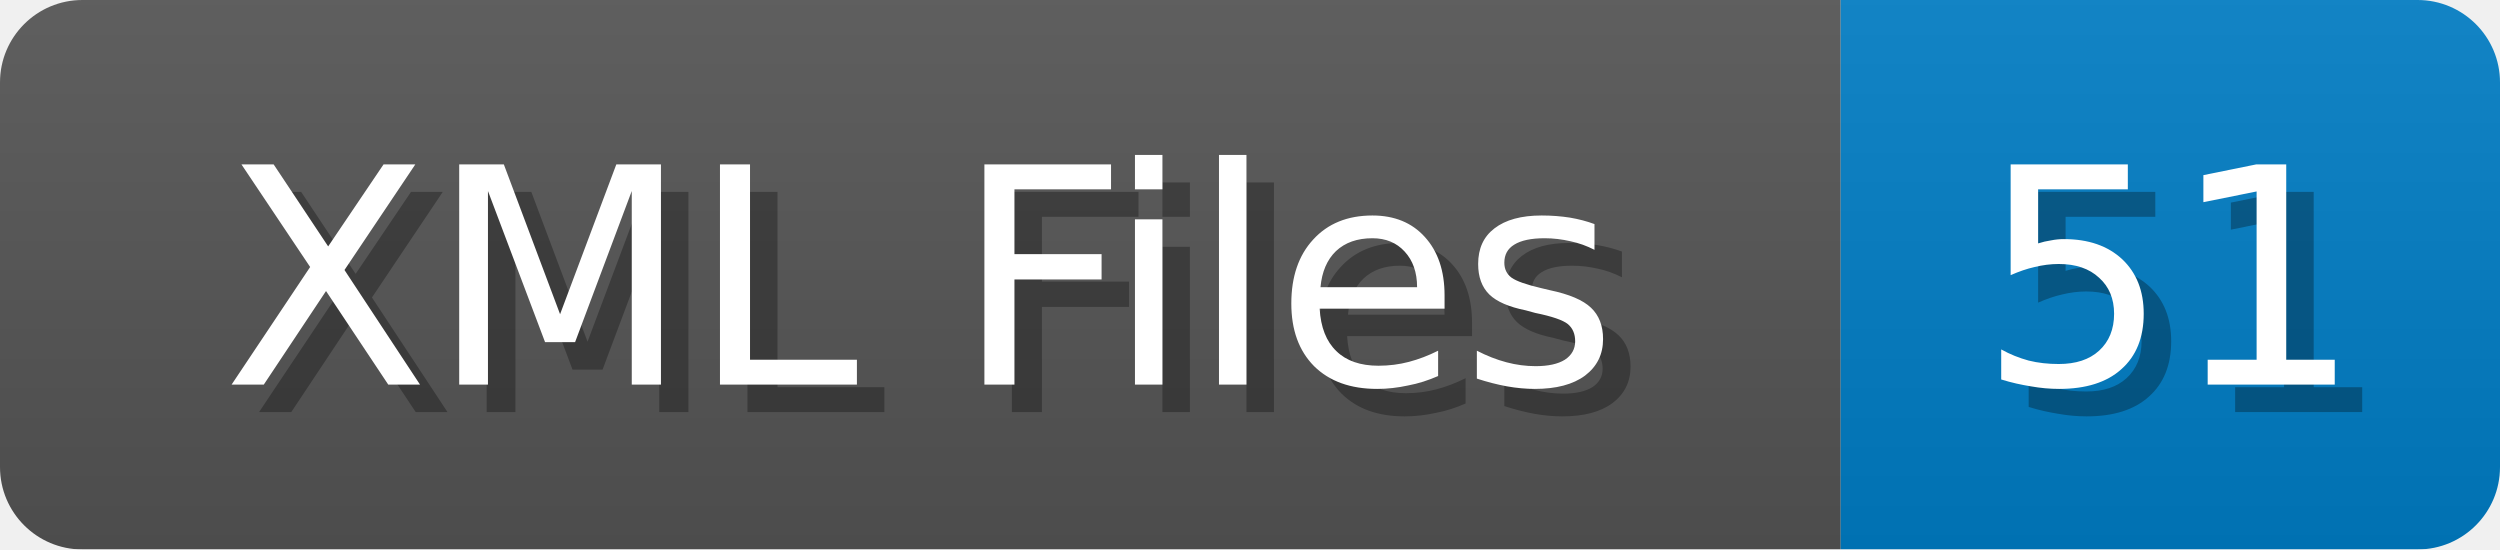
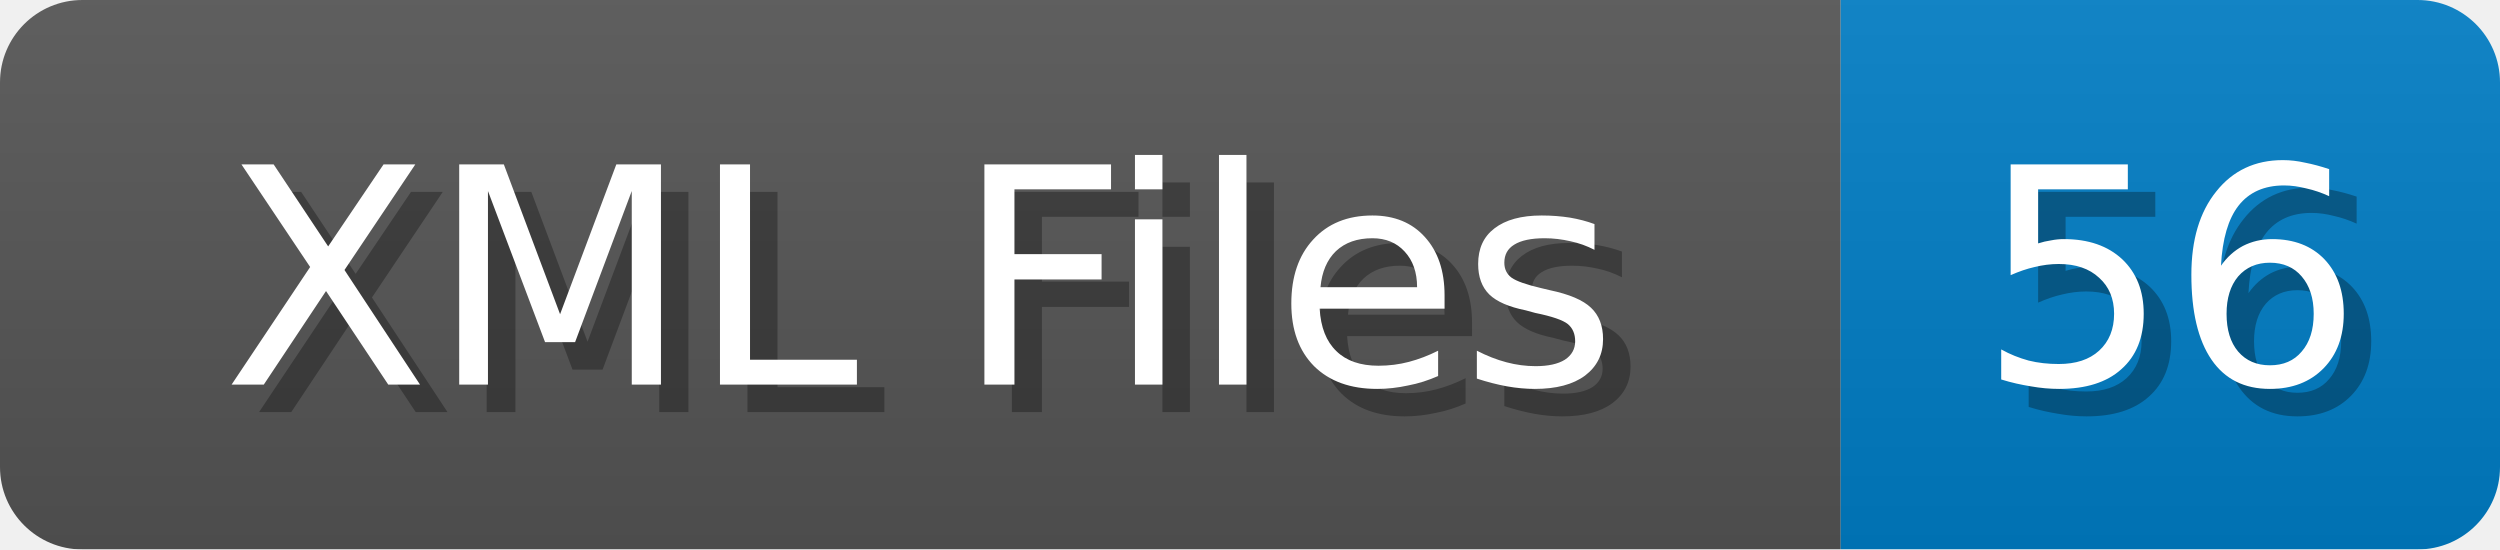
<svg xmlns="http://www.w3.org/2000/svg" width="91" height="20">
  <linearGradient id="b" x2="0" y2="100%">
    <stop offset="0" stop-color="#bbb" stop-opacity=".1" />
    <stop offset="1" stop-opacity=".1" />
  </linearGradient>
  <mask id="anybadge_1">
    <rect width="91" height="20" rx="3" fill="#fff" />
  </mask>
  <g mask="url(#anybadge_1)">
    <path fill="#555" d="M0 0h67v20H0z" />
    <path fill="#007ec6" d="M67 0h24v20H67z" />
    <path fill="url(#b)" d="M0 0h91v20H0z" />
  </g>
  <g fill="#fff" text-anchor="middle" font-family="DejaVu Sans,Verdana,Geneva,sans-serif" font-size="11">
    <text x="34.5" y="15" fill="#010101" fill-opacity=".3">XML Files</text>
    <text x="33.5" y="14">XML Files</text>
  </g>
  <g fill="#fff" text-anchor="middle" font-family="DejaVu Sans,Verdana,Geneva,sans-serif" font-size="11">
-     <text x="80.0" y="15" fill="#010101" fill-opacity=".3">51</text>
-     <text x="79.0" y="14">51</text>
+     <text x="80.0" y="15" fill="#010101" fill-opacity=".3">56</text>
+     <text x="79.0" y="14">56</text>
  </g>
</svg>
